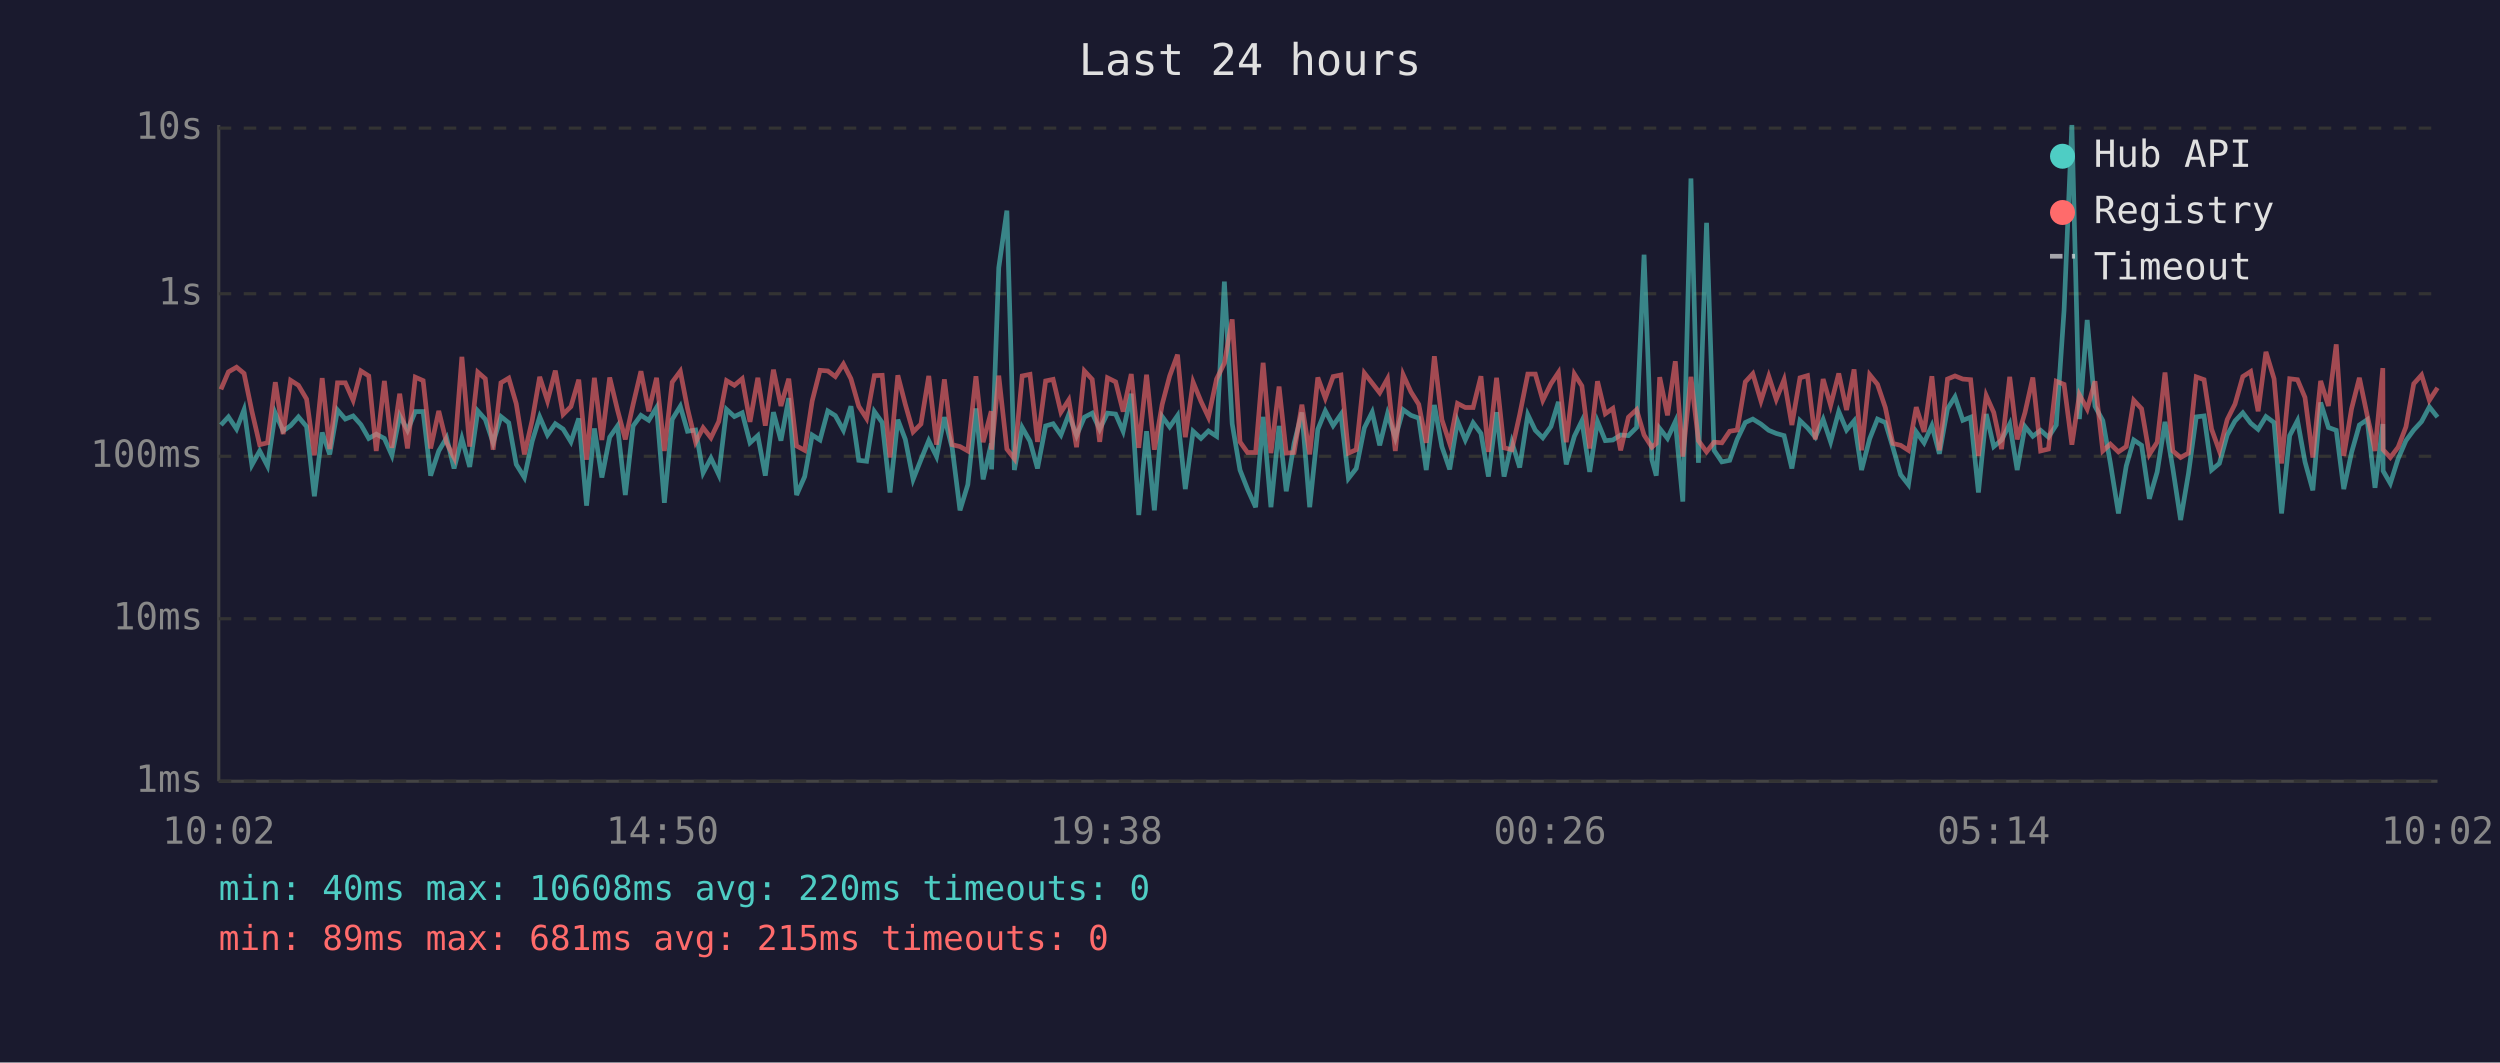
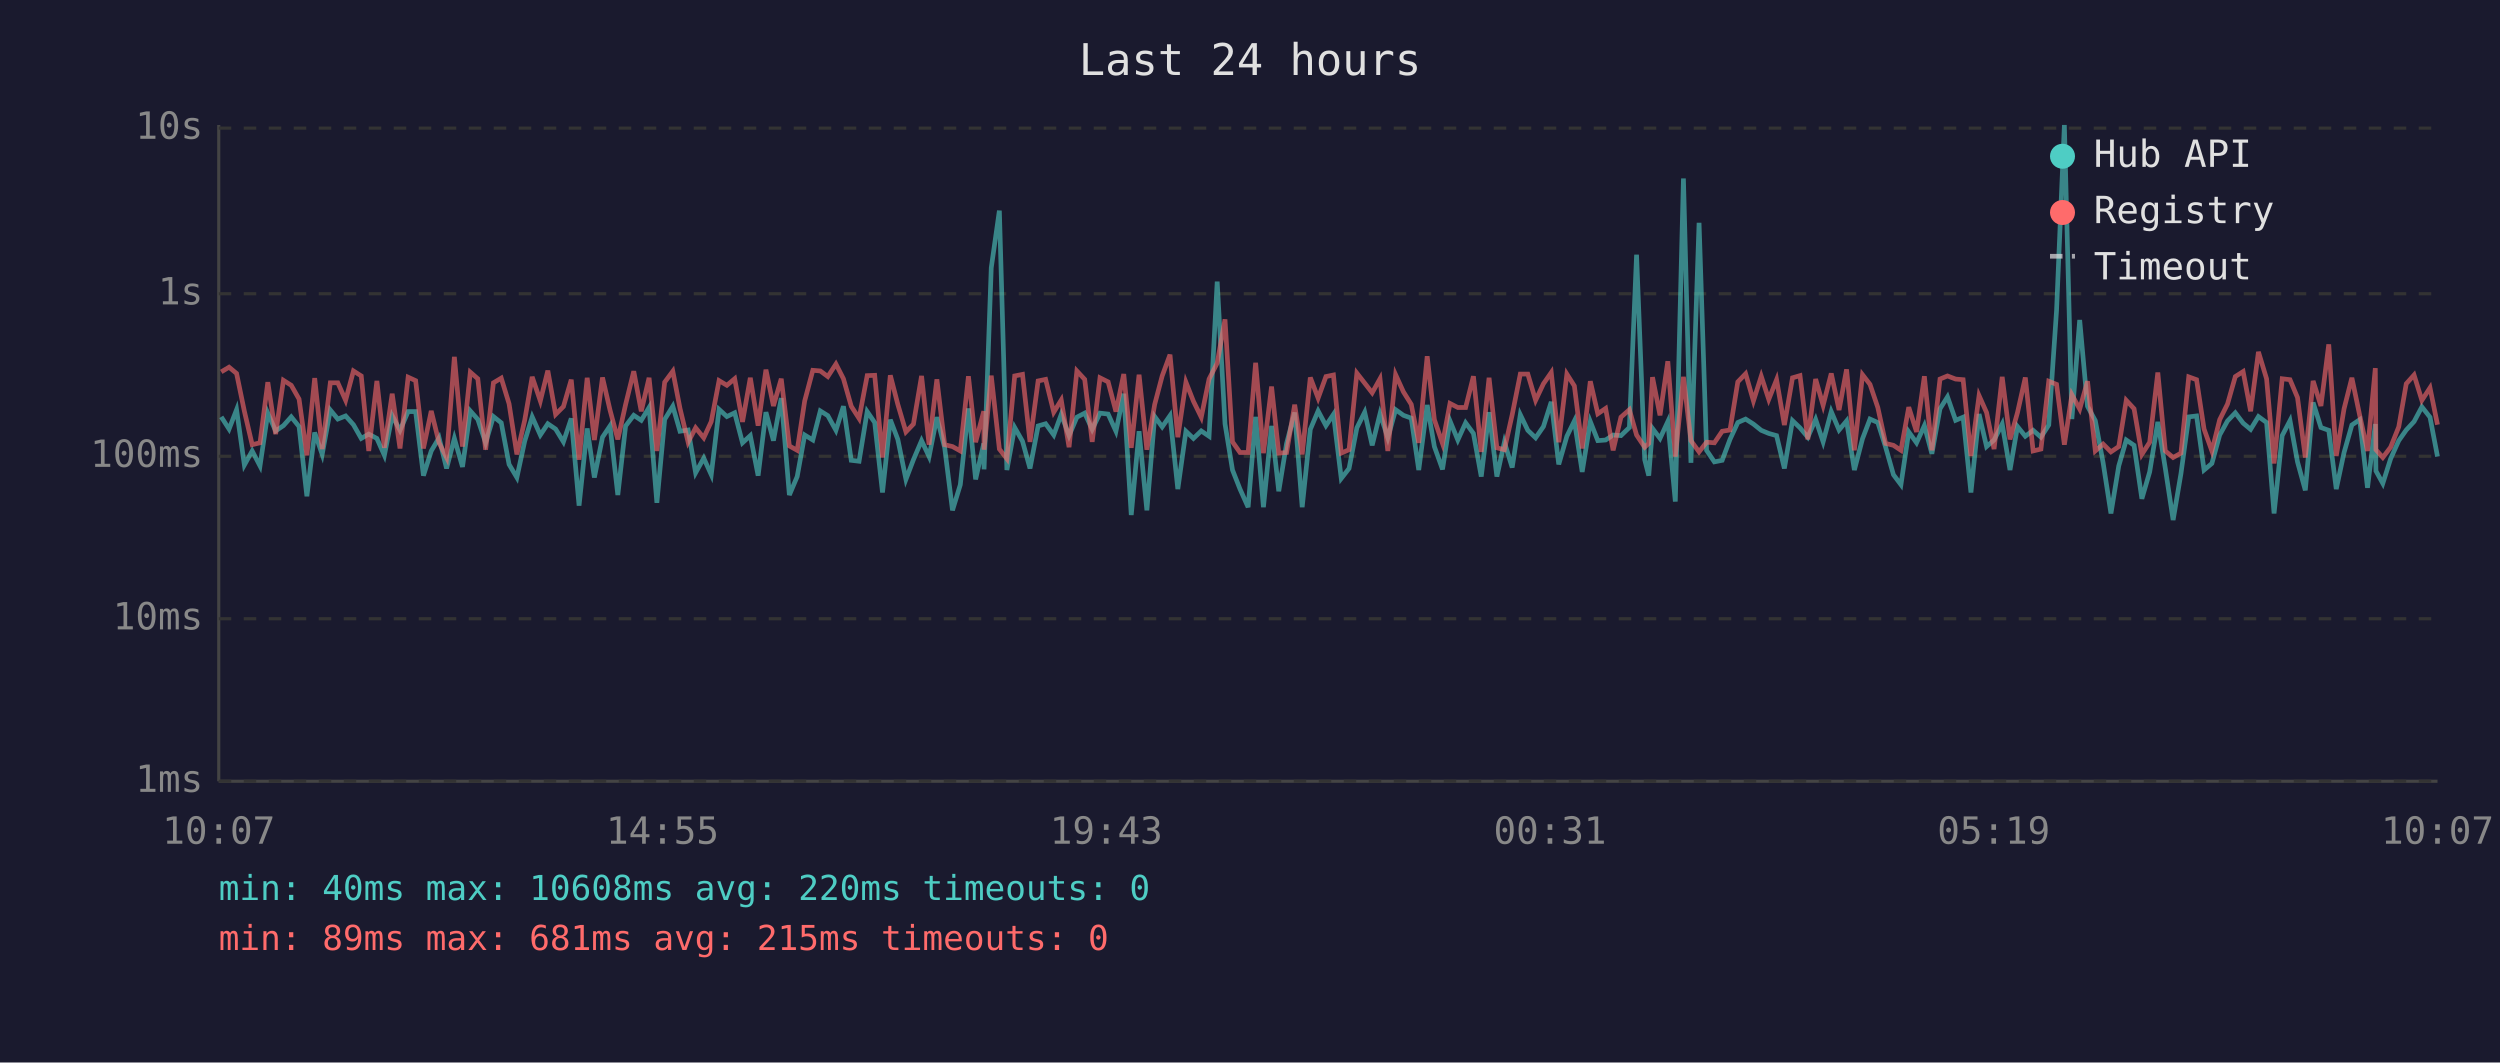
<svg xmlns="http://www.w3.org/2000/svg" viewBox="0 0 800 340" font-family="monospace" font-size="12">
  <rect width="800" height="340" fill="#1a1a2e" />
  <text x="400" y="24" fill="#e0e0e0" font-size="14" text-anchor="middle">Last 24 hours</text>
  <line x1="70" y1="40" x2="70" y2="250" stroke="#444" stroke-width="1" />
  <line x1="70" y1="250" x2="780" y2="250" stroke="#444" stroke-width="1" />
  <line x1="70" y1="250" x2="780" y2="250" stroke="#333" stroke-width="1" stroke-dasharray="4" />
  <text x="65" y="250" fill="#888" text-anchor="end" dominant-baseline="middle">1ms</text>
  <line x1="70" y1="198" x2="780" y2="198" stroke="#333" stroke-width="1" stroke-dasharray="4" />
  <text x="65" y="198" fill="#888" text-anchor="end" dominant-baseline="middle">10ms</text>
  <line x1="70" y1="146" x2="780" y2="146" stroke="#333" stroke-width="1" stroke-dasharray="4" />
  <text x="65" y="146" fill="#888" text-anchor="end" dominant-baseline="middle">100ms</text>
  <line x1="70" y1="94" x2="780" y2="94" stroke="#333" stroke-width="1" stroke-dasharray="4" />
  <text x="65" y="94" fill="#888" text-anchor="end" dominant-baseline="middle">1s</text>
  <line x1="70" y1="41" x2="780" y2="41" stroke="#333" stroke-width="1" stroke-dasharray="4" />
  <text x="65" y="41" fill="#888" text-anchor="end" dominant-baseline="middle">10s</text>
-   <text x="70" y="270" fill="#888" text-anchor="middle">10:02</text>
-   <text x="212" y="270" fill="#888" text-anchor="middle">14:50</text>
-   <text x="354" y="270" fill="#888" text-anchor="middle">19:38</text>
-   <text x="496" y="270" fill="#888" text-anchor="middle">00:26</text>
-   <text x="638" y="270" fill="#888" text-anchor="middle">05:14</text>
-   <text x="780" y="270" fill="#888" text-anchor="middle">10:02</text>
-   <polyline points="70.7,136.0 73.1,133.4 75.7,137.3 78.1,131.1 80.6,148.8 83.1,144.3 85.6,149.1 88.1,132.2 90.6,137.9 93.0,136.2 95.5,133.4 98.1,136.5 100.6,158.8 103.1,138.4 105.5,145.4 108.0,131.2 110.5,134.1 113.0,133.1 115.5,135.9 118.0,140.3 120.4,138.9 123.0,140.3 125.4,145.7 127.9,133.0 130.4,137.7 132.9,131.7 135.4,131.7 137.8,152.2 140.4,144.3 142.9,140.1 145.3,149.9 147.8,140.3 150.3,149.4 152.9,131.5 155.3,134.2 157.8,141.7 160.3,133.3 162.8,135.3 165.2,148.6 167.8,152.8 170.3,141.2 172.7,133.4 175.2,139.2 177.7,135.6 180.2,137.3 182.7,141.4 185.2,133.9 187.7,161.8 190.2,137.1 192.6,152.8 195.1,139.9 197.6,136.3 200.1,158.4 202.6,136.3 205.1,132.9 207.6,134.5 210.1,130.4 212.6,160.9 215.1,134.2 217.7,130.0 220.0,138.0 222.6,137.6 225.0,151.3 227.5,146.6 230.0,151.9 232.5,131.0 235.0,133.3 237.5,132.1 240.0,141.7 242.5,139.4 244.9,152.2 247.5,131.9 249.9,141.0 252.4,127.4 254.9,158.4 257.5,152.5 259.9,139.2 262.4,140.8 264.9,131.5 267.3,133.0 269.9,137.7 272.3,130.0 274.8,147.3 277.3,147.6 279.8,131.7 282.3,135.2 284.8,157.6 287.3,134.3 289.7,140.6 292.2,153.4 294.7,147.1 297.2,141.0 299.7,146.1 302.2,133.5 304.7,143.3 307.2,163.3 309.7,155.1 312.3,130.7 314.6,153.4 317.2,141.9 317.3,150.2 319.6,85.7 322.2,67.4 324.6,150.4 327.1,136.8 329.6,141.2 332.0,149.9 334.6,136.3 337.0,135.6 339.5,139.2 342.0,132.6 344.5,139.4 347.0,133.5 349.5,132.2 351.9,137.4 354.4,132.2 357.0,132.5 359.4,138.0 362.0,126.0 364.4,164.8 366.9,138.0 369.4,163.3 371.9,133.3 374.3,136.6 376.8,133.0 379.3,156.5 381.8,138.0 384.3,140.3 386.7,137.9 389.3,139.6 391.8,90.1 394.3,135.6 396.8,150.4 399.2,156.5 401.8,162.3 404.2,133.4 406.7,162.3 409.3,136.3 411.6,157.2 414.1,141.9 416.6,132.0 419.1,162.3 421.7,137.4 424.1,131.5 426.6,136.2 429.1,132.6 431.5,153.1 434.0,149.9 436.6,136.9 439.1,131.9 441.5,142.5 444.0,132.4 446.5,140.1 449.0,131.1 451.5,132.9 454.0,133.8 456.4,150.4 459.0,129.6 461.4,142.9 463.9,150.2 466.4,134.7 468.9,140.8 471.4,135.3 473.9,138.7 476.3,152.5 478.9,131.9 481.3,152.5 483.8,141.5 486.3,149.6 488.9,132.7 491.3,137.7 493.7,140.1 496.3,136.5 498.7,128.6 501.2,148.6 503.8,139.6 506.2,134.7 508.7,151.0 511.2,134.9 513.7,141.0 516.1,140.8 518.6,139.2 521.1,139.4 523.7,136.8 526.1,81.5 528.6,147.1 530.0,152.2 531.1,137.1 533.6,140.3 536.1,134.9 538.5,160.5 541.1,57.1 543.5,148.1 546.1,71.3 548.5,144.1 551.0,147.8 553.5,147.3 555.9,140.6 558.5,135.2 560.9,134.1 563.5,135.7 566.0,137.7 568.4,138.7 570.9,139.4 573.4,149.9 576.0,134.6 578.4,136.9 580.9,139.9 583.4,134.2 585.8,141.4 588.4,131.7 590.9,137.6 593.3,134.7 595.7,150.4 598.3,140.4 600.8,134.1 603.3,135.2 605.7,143.1 608.2,151.9 610.7,155.1 613.2,138.2 615.7,141.7 618.2,136.2 620.6,145.2 623.2,130.8 625.6,127.0 628.1,134.5 630.6,133.5 633.1,157.6 635.6,132.5 638.0,142.9 640.5,140.8 643.1,135.7 645.5,150.4 648.0,136.5 650.5,139.6 653.0,137.7 655.5,139.9 658.0,136.0 660.5,99.3 663.0,40.0 665.4,134.1 667.9,102.4 670.4,130.0 672.9,134.6 675.3,148.1 677.9,164.3 680.4,149.1 682.8,140.8 685.3,142.5 687.8,159.6 690.3,151.0 692.8,135.0 695.3,149.9 697.8,166.4 700.3,151.6 702.8,133.4 705.3,133.1 707.7,150.4 710.2,148.3 712.7,139.2 715.2,134.7 717.7,132.1 720.2,135.4 722.6,137.4 725.1,133.3 727.7,135.2 730.1,164.3 732.7,139.4 735.2,134.6 737.6,147.8 740.1,156.9 742.6,128.8 745.1,136.8 747.6,137.7 750.0,156.5 752.5,144.8 755.0,136.0 757.5,134.3 760.0,156.1 762.5,135.7 762.6,150.7 764.9,154.7 767.4,146.8 769.9,141.0 772.4,137.6 774.9,134.9 777.4,130.2 780.0,133.5" fill="none" stroke="#4ecdc4" stroke-width="1.5" opacity="0.6" />
-   <polyline points="70.7,124.6 73.1,119.0 75.7,117.5 78.1,119.5 80.6,131.6 83.1,142.3 85.6,141.7 88.1,122.3 90.6,138.9 93.0,121.7 95.5,123.3 98.1,127.7 100.6,145.7 103.1,121.0 105.5,143.7 108.0,122.5 110.5,122.5 113.0,128.1 115.5,118.7 118.0,120.3 120.4,144.3 123.0,121.9 125.4,143.3 127.9,126.0 130.4,143.5 132.9,120.7 135.4,121.8 137.8,143.5 140.4,131.5 142.9,141.7 145.3,146.4 147.8,114.2 150.3,142.9 152.9,119.1 155.3,121.2 157.8,143.9 160.3,122.5 162.8,121.0 165.2,129.2 167.8,145.4 170.3,134.5 172.7,120.6 175.2,128.3 177.7,118.6 180.2,132.6 182.7,130.1 185.2,121.5 187.7,147.1 190.2,120.9 192.6,140.8 195.1,120.8 197.6,131.2 200.1,140.6 202.6,129.4 205.1,118.8 207.6,131.6 210.1,120.9 212.6,144.3 215.1,122.3 217.7,118.8 220.0,130.7 222.6,141.5 225.0,136.9 227.5,140.1 230.0,134.9 232.5,121.8 235.0,123.3 237.5,121.2 240.0,135.0 242.5,120.9 244.9,136.2 247.5,118.3 249.9,129.9 252.4,121.2 254.9,142.7 257.5,144.1 259.9,128.3 262.4,118.5 264.9,118.7 267.3,120.5 269.9,116.5 272.3,121.2 274.8,130.0 277.3,133.9 279.8,120.2 282.3,120.1 284.8,146.4 287.3,120.1 289.7,129.4 292.2,138.2 294.7,135.7 297.2,120.3 299.7,142.3 302.2,121.4 304.7,142.3 307.2,142.9 309.7,144.3 312.3,120.4 314.6,141.5 317.2,131.6 317.3,143.9 319.6,120.2 322.2,143.7 324.6,146.8 327.1,120.3 329.6,119.8 332.0,141.4 334.6,121.9 337.0,121.4 339.5,131.9 342.0,128.0 344.5,143.1 347.0,118.7 349.5,121.4 351.9,141.4 354.4,120.9 357.0,122.2 359.4,131.7 362.0,119.7 364.4,143.3 366.9,119.9 369.4,143.9 371.9,129.4 374.3,120.3 376.8,113.5 379.3,139.9 381.8,122.3 384.3,128.4 386.7,133.5 389.3,121.3 391.8,116.2 394.3,102.2 396.8,141.4 399.2,144.8 401.8,144.8 404.2,116.1 406.7,145.0 409.3,123.7 411.6,145.0 414.1,144.8 416.6,129.5 419.1,145.4 421.7,120.8 424.1,127.4 426.6,120.5 429.1,120.0 431.5,145.0 434.0,143.9 436.6,119.4 439.1,122.6 441.5,125.7 444.0,121.2 446.5,144.3 449.0,119.9 451.5,125.4 454.0,129.4 456.4,141.7 459.0,114.0 461.4,134.3 463.9,141.9 466.4,129.1 468.9,130.4 471.4,130.4 473.9,120.4 476.3,144.6 478.9,120.9 481.3,143.3 483.8,143.9 486.3,132.7 488.9,119.7 491.3,119.7 493.7,128.1 496.3,122.8 498.7,119.2 501.2,141.5 503.8,119.7 506.2,123.5 508.7,143.5 511.2,122.0 513.7,132.4 516.1,130.7 518.6,144.1 521.1,133.5 523.7,131.1 526.1,139.2 528.6,143.1 530.0,141.9 531.1,120.7 533.6,132.9 536.1,115.6 538.5,146.1 541.1,120.6 543.5,141.0 546.1,144.6 548.5,141.5 551.0,141.7 553.5,138.0 555.9,137.6 558.5,122.2 560.9,119.6 563.5,128.3 566.0,120.4 568.4,127.8 570.9,121.5 573.4,136.0 576.0,120.9 578.4,120.2 580.9,140.6 583.4,121.3 585.8,129.7 588.4,119.5 590.9,131.2 593.3,118.2 595.7,144.1 598.3,119.9 600.8,123.0 603.3,130.4 605.7,141.9 608.2,142.5 610.7,144.1 613.2,130.3 615.7,138.2 618.2,120.4 620.6,144.1 623.2,121.3 625.6,120.3 628.1,121.3 630.6,121.5 633.1,145.9 635.6,126.6 638.0,132.0 640.5,143.7 643.1,120.6 645.5,140.6 648.0,132.0 650.5,120.8 653.0,144.3 655.5,143.7 658.0,122.0 660.5,123.0 663.0,142.3 665.4,126.3 667.9,130.9 670.4,122.0 672.9,144.3 675.3,142.1 677.9,144.6 680.4,142.9 682.8,128.1 685.3,130.8 687.8,145.4 690.3,141.5 692.8,119.2 695.3,144.3 697.8,146.4 700.3,145.0 702.8,120.6 705.3,121.5 707.7,137.3 710.2,144.3 712.7,134.3 715.2,129.3 717.7,120.5 720.2,118.9 722.6,131.6 725.1,112.6 727.7,121.2 730.1,148.3 732.7,121.2 735.2,121.5 737.6,127.2 740.1,146.4 742.6,121.9 745.1,129.9 747.6,110.2 750.0,145.9 752.5,130.8 755.0,120.9 757.5,132.9 760.0,144.3 762.5,117.8 762.6,143.9 764.9,146.4 767.4,143.1 769.9,136.6 772.4,122.8 774.9,120.0 777.4,128.1 780.0,124.1" fill="none" stroke="#ff6b6b" stroke-width="1.5" opacity="0.6" />
+   <text x="70" y="270" fill="#888" text-anchor="middle">10:07</text>
+   <text x="212" y="270" fill="#888" text-anchor="middle">14:55</text>
+   <text x="354" y="270" fill="#888" text-anchor="middle">19:43</text>
+   <text x="496" y="270" fill="#888" text-anchor="middle">00:31</text>
+   <text x="638" y="270" fill="#888" text-anchor="middle">05:19</text>
+   <text x="780" y="270" fill="#888" text-anchor="middle">10:07</text>
+   <polyline points="70.8,133.4 73.3,137.3 75.7,131.1 78.2,148.8 80.7,144.3 83.2,149.1 85.7,132.2 88.2,137.9 90.7,136.2 93.2,133.4 95.7,136.5 98.2,158.8 100.7,138.4 103.1,145.4 105.7,131.2 108.1,134.1 110.6,133.1 113.1,135.9 115.6,140.3 118.0,138.9 120.6,140.3 123.0,145.7 125.5,133.0 128.0,137.7 130.6,131.7 133.0,131.7 135.5,152.2 138.0,144.3 140.5,140.1 142.9,149.9 145.4,140.3 148.0,149.4 150.5,131.5 152.9,134.2 155.4,141.7 157.9,133.3 160.4,135.3 162.9,148.6 165.4,152.8 167.9,141.2 170.3,133.4 172.9,139.2 175.3,135.6 177.8,137.3 180.3,141.4 182.8,133.9 185.3,161.8 187.9,137.1 190.2,152.8 192.8,139.9 195.2,136.3 197.7,158.4 200.2,136.3 202.8,132.9 205.2,134.5 207.7,130.4 210.2,160.9 212.7,134.2 215.3,130.0 217.6,138.0 220.2,137.6 222.6,151.3 225.2,146.6 227.6,151.9 230.1,131.0 232.6,133.3 235.1,132.1 237.6,141.7 240.1,139.4 242.6,152.2 245.1,131.9 247.5,141.0 250.0,127.4 252.6,158.4 255.1,152.5 257.5,139.2 260.1,140.8 262.5,131.5 264.9,133.0 267.5,137.7 269.9,130.0 272.4,147.3 274.9,147.6 277.5,131.7 279.9,135.2 282.4,157.6 284.9,134.3 287.3,140.6 289.9,153.4 292.3,147.1 294.9,141.0 297.3,146.1 299.8,133.5 302.3,143.3 304.8,163.3 307.3,155.1 309.9,130.7 312.2,153.4 314.8,141.9 314.9,150.2 317.2,85.7 319.8,67.4 322.2,150.4 324.7,136.8 327.2,141.2 329.6,149.9 332.2,136.3 334.6,135.6 337.2,139.2 339.6,132.6 342.1,139.4 344.6,133.5 347.1,132.2 349.5,137.4 352.0,132.2 354.6,132.5 357.1,138.0 359.6,126.0 362.0,164.8 364.5,138.0 367.0,163.3 369.5,133.3 371.9,136.6 374.4,133.0 376.9,156.5 379.5,138.0 381.9,140.3 384.4,137.9 386.9,139.6 389.5,90.1 392.0,135.6 394.4,150.4 396.8,156.5 399.4,162.3 401.8,133.4 404.3,162.3 406.9,136.3 409.2,157.2 411.7,141.9 414.3,132.0 416.7,162.3 419.3,137.4 421.8,131.5 424.3,136.2 426.7,132.6 429.2,153.1 431.7,149.9 434.2,136.9 436.7,131.9 439.1,142.5 441.6,132.4 444.1,140.1 446.6,131.1 449.1,132.9 451.6,133.8 454.0,150.4 456.7,129.6 459.0,142.9 461.6,150.2 464.0,134.7 466.5,140.8 469.0,135.3 471.5,138.7 474.0,152.5 476.5,131.9 479.0,152.5 481.4,141.5 483.9,149.6 486.5,132.7 488.9,137.7 491.4,140.1 493.9,136.5 496.4,128.6 498.8,148.6 501.4,139.6 503.8,134.7 506.3,151.0 508.9,134.9 511.3,141.0 513.8,140.8 516.2,139.2 518.7,139.4 521.4,136.8 523.7,81.5 526.3,147.1 527.6,152.2 528.8,137.1 531.2,140.3 533.7,134.9 536.1,160.5 538.7,57.1 541.1,148.1 543.7,71.3 546.1,144.1 548.6,147.8 551.1,147.3 553.6,140.6 556.1,135.2 558.6,134.1 561.1,135.7 563.6,137.7 566.0,138.7 568.5,139.4 571.0,149.9 573.6,134.6 576.0,136.9 578.5,139.9 581.0,134.2 583.4,141.4 586.0,131.7 588.5,137.6 590.9,134.7 593.4,150.4 596.0,140.4 598.4,134.1 600.9,135.2 603.4,143.1 605.9,151.9 608.3,155.1 610.8,138.2 613.3,141.7 615.8,136.2 618.2,145.2 620.8,130.8 623.2,127.0 625.8,134.5 628.2,133.5 630.7,157.6 633.3,132.5 635.7,142.9 638.1,140.8 640.7,135.7 643.2,150.4 645.6,136.5 648.1,139.6 650.6,137.7 653.1,139.9 655.6,136.0 658.1,99.3 660.6,40.0 663.0,134.1 665.5,102.4 668.0,130.0 670.5,134.6 673.0,148.1 675.5,164.3 678.0,149.1 680.4,140.8 682.9,142.5 685.4,159.6 687.9,151.0 690.5,135.0 692.9,149.9 695.4,166.4 697.9,151.6 700.4,133.4 702.9,133.1 705.3,150.4 707.8,148.3 710.3,139.2 712.8,134.7 715.3,132.1 717.8,135.4 720.2,137.4 722.7,133.3 725.3,135.2 727.7,164.3 730.3,139.4 732.8,134.6 735.2,147.8 737.7,156.9 740.2,128.8 742.7,136.8 745.2,137.7 747.6,156.5 750.1,144.8 752.6,136.0 755.1,134.3 757.6,156.1 760.1,135.7 760.3,150.7 762.5,154.7 765.0,146.8 767.6,141.0 770.0,137.6 772.5,134.9 775.0,130.2 777.6,133.5 780.0,146.1" fill="none" stroke="#4ecdc4" stroke-width="1.5" opacity="0.6" />
+   <polyline points="70.8,119.0 73.3,117.5 75.7,119.5 78.2,131.6 80.7,142.3 83.2,141.7 85.7,122.3 88.2,138.9 90.7,121.7 93.2,123.3 95.7,127.7 98.2,145.7 100.7,121.0 103.1,143.7 105.7,122.5 108.1,122.5 110.6,128.1 113.1,118.7 115.6,120.3 118.0,144.3 120.6,121.9 123.0,143.3 125.5,126.0 128.0,143.5 130.6,120.7 133.0,121.8 135.5,143.5 138.0,131.5 140.5,141.7 142.9,146.4 145.4,114.2 148.0,142.9 150.5,119.1 152.9,121.2 155.4,143.9 157.9,122.5 160.4,121.0 162.9,129.2 165.4,145.4 167.9,134.5 170.3,120.6 172.9,128.3 175.3,118.6 177.8,132.6 180.3,130.1 182.8,121.5 185.3,147.1 187.9,120.9 190.2,140.8 192.8,120.8 195.2,131.2 197.7,140.6 200.2,129.4 202.8,118.8 205.2,131.6 207.7,120.9 210.2,144.3 212.7,122.3 215.3,118.8 217.6,130.7 220.2,141.5 222.6,136.9 225.2,140.1 227.6,134.9 230.1,121.8 232.6,123.3 235.1,121.2 237.6,135.0 240.1,120.9 242.6,136.2 245.1,118.3 247.5,129.9 250.0,121.2 252.6,142.7 255.1,144.1 257.5,128.3 260.1,118.5 262.5,118.7 264.9,120.5 267.5,116.5 269.9,121.2 272.4,130.0 274.9,133.9 277.5,120.2 279.9,120.1 282.4,146.4 284.9,120.1 287.3,129.4 289.9,138.2 292.3,135.7 294.9,120.3 297.3,142.3 299.8,121.4 302.3,142.3 304.8,142.9 307.3,144.3 309.9,120.4 312.2,141.5 314.8,131.6 314.9,143.9 317.2,120.2 319.8,143.7 322.2,146.8 324.7,120.3 327.2,119.8 329.6,141.4 332.2,121.9 334.6,121.4 337.2,131.9 339.6,128.0 342.1,143.1 344.6,118.7 347.1,121.4 349.5,141.4 352.0,120.9 354.6,122.2 357.1,131.7 359.6,119.7 362.0,143.3 364.5,119.9 367.0,143.9 369.5,129.4 371.9,120.3 374.4,113.5 376.9,139.9 379.5,122.3 381.9,128.4 384.4,133.5 386.9,121.3 389.5,116.2 392.0,102.2 394.4,141.4 396.8,144.8 399.4,144.8 401.8,116.1 404.3,145.0 406.9,123.7 409.2,145.0 411.7,144.8 414.3,129.5 416.7,145.4 419.3,120.8 421.8,127.4 424.3,120.5 426.7,120.0 429.2,145.0 431.7,143.9 434.2,119.4 436.7,122.6 439.1,125.7 441.6,121.2 444.1,144.3 446.6,119.9 449.1,125.4 451.6,129.4 454.0,141.7 456.7,114.0 459.0,134.3 461.6,141.9 464.0,129.1 466.5,130.4 469.0,130.4 471.5,120.4 474.0,144.6 476.5,120.9 479.0,143.3 481.4,143.9 483.9,132.7 486.5,119.7 488.9,119.7 491.4,128.1 493.9,122.8 496.4,119.2 498.8,141.5 501.4,119.7 503.8,123.5 506.3,143.5 508.9,122.0 511.3,132.4 513.8,130.7 516.2,144.1 518.7,133.5 521.4,131.1 523.7,139.2 526.3,143.1 527.6,141.9 528.8,120.7 531.2,132.9 533.7,115.6 536.1,146.1 538.7,120.6 541.1,141.0 543.7,144.6 546.1,141.5 548.6,141.7 551.1,138.0 553.6,137.6 556.1,122.2 558.6,119.6 561.1,128.3 563.6,120.4 566.0,127.8 568.5,121.5 571.0,136.0 573.6,120.9 576.0,120.2 578.5,140.6 581.0,121.3 583.4,129.7 586.0,119.5 588.5,131.2 590.9,118.2 593.4,144.1 596.0,119.9 598.4,123.0 600.9,130.4 603.4,141.9 605.9,142.5 608.3,144.1 610.8,130.3 613.3,138.2 615.8,120.4 618.2,144.1 620.8,121.3 623.2,120.3 625.8,121.3 628.2,121.5 630.7,145.9 633.3,126.6 635.7,132.0 638.1,143.7 640.7,120.6 643.2,140.6 645.6,132.0 648.1,120.8 650.6,144.3 653.1,143.7 655.6,122.0 658.1,123.0 660.6,142.3 663.0,126.3 665.5,130.9 668.0,122.0 670.5,144.3 673.0,142.1 675.5,144.6 678.0,142.9 680.4,128.1 682.9,130.8 685.4,145.4 687.9,141.5 690.5,119.2 692.9,144.3 695.4,146.4 697.9,145.0 700.4,120.6 702.9,121.5 705.3,137.3 707.8,144.3 710.3,134.3 712.8,129.3 715.3,120.5 717.8,118.9 720.2,131.6 722.7,112.6 725.3,121.2 727.7,148.3 730.3,121.2 732.8,121.5 735.2,127.2 737.7,146.4 740.2,121.9 742.7,129.9 745.2,110.2 747.6,145.9 750.1,130.8 752.6,120.9 755.1,132.9 757.6,144.3 760.1,117.8 760.3,143.9 762.5,146.4 765.0,143.1 767.6,136.6 770.0,122.8 772.5,120.0 775.0,128.1 777.6,124.1 780.0,135.9" fill="none" stroke="#ff6b6b" stroke-width="1.5" opacity="0.6" />
  <circle cx="660" cy="50" r="4" fill="#4ecdc4" />
  <text x="670" y="50" fill="#e0e0e0" dominant-baseline="middle">Hub API</text>
  <circle cx="660" cy="68" r="4" fill="#ff6b6b" />
  <text x="670" y="68" fill="#e0e0e0" dominant-baseline="middle">Registry</text>
  <line x1="656" y1="82" x2="664" y2="82" stroke="#e0e0e0" stroke-width="1.5" stroke-dasharray="4,3" opacity="0.7" />
  <text x="670" y="86" fill="#e0e0e0" dominant-baseline="middle">Timeout</text>
  <text x="70" y="288" fill="#4ecdc4" font-size="11">min: 40ms  max: 10608ms  avg: 220ms  timeouts: 0</text>
  <text x="70" y="304" fill="#ff6b6b" font-size="11">min: 89ms  max: 681ms  avg: 215ms  timeouts: 0</text>
</svg>
